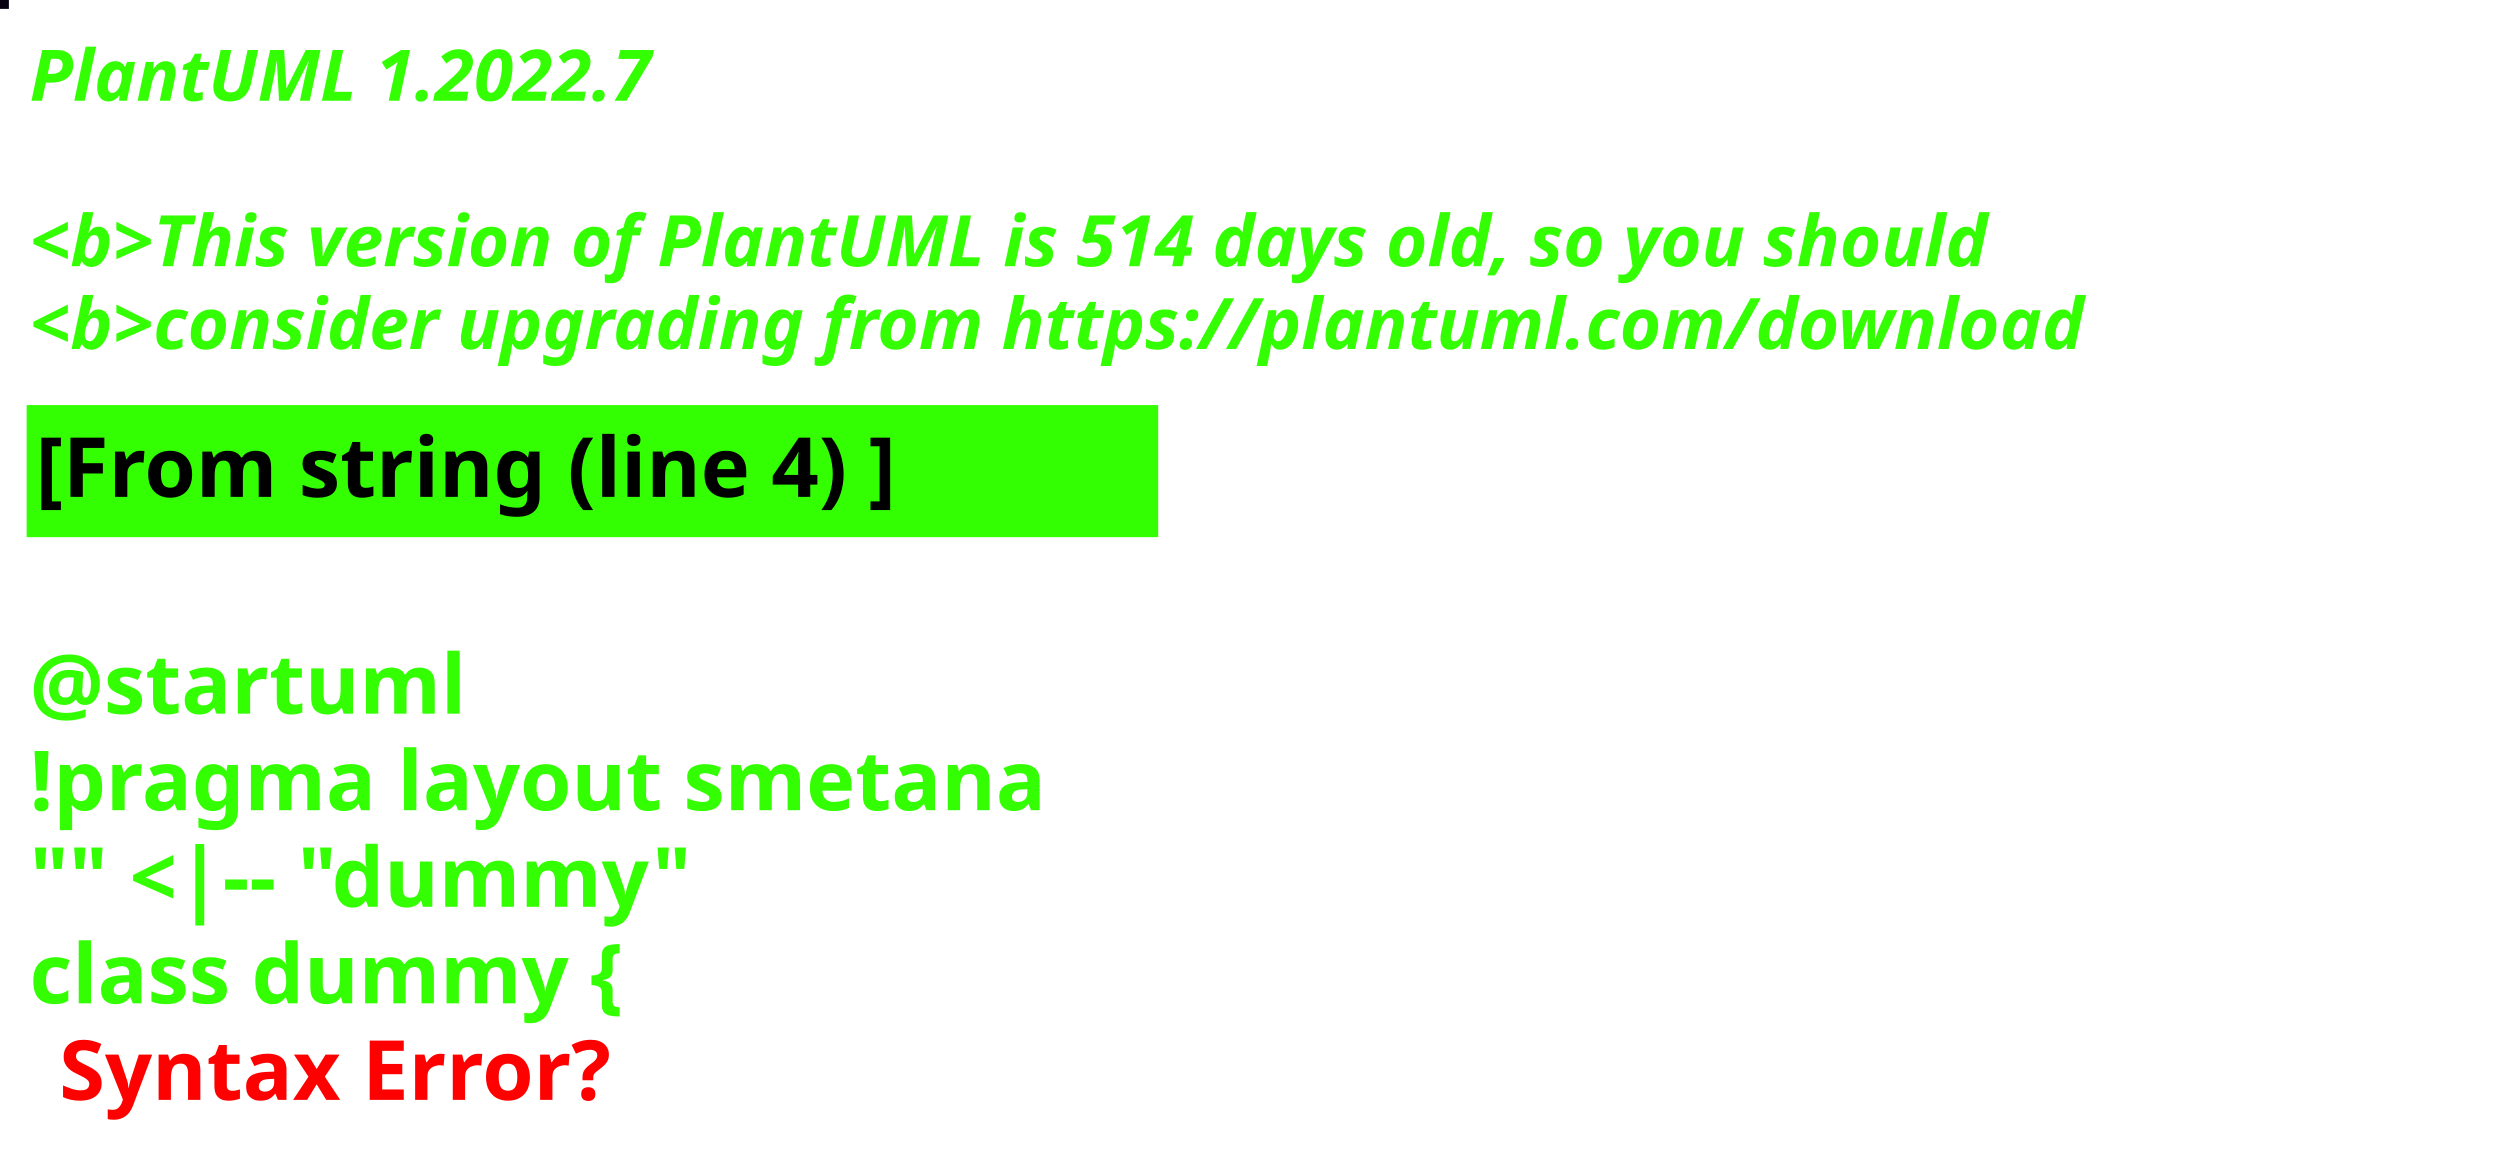
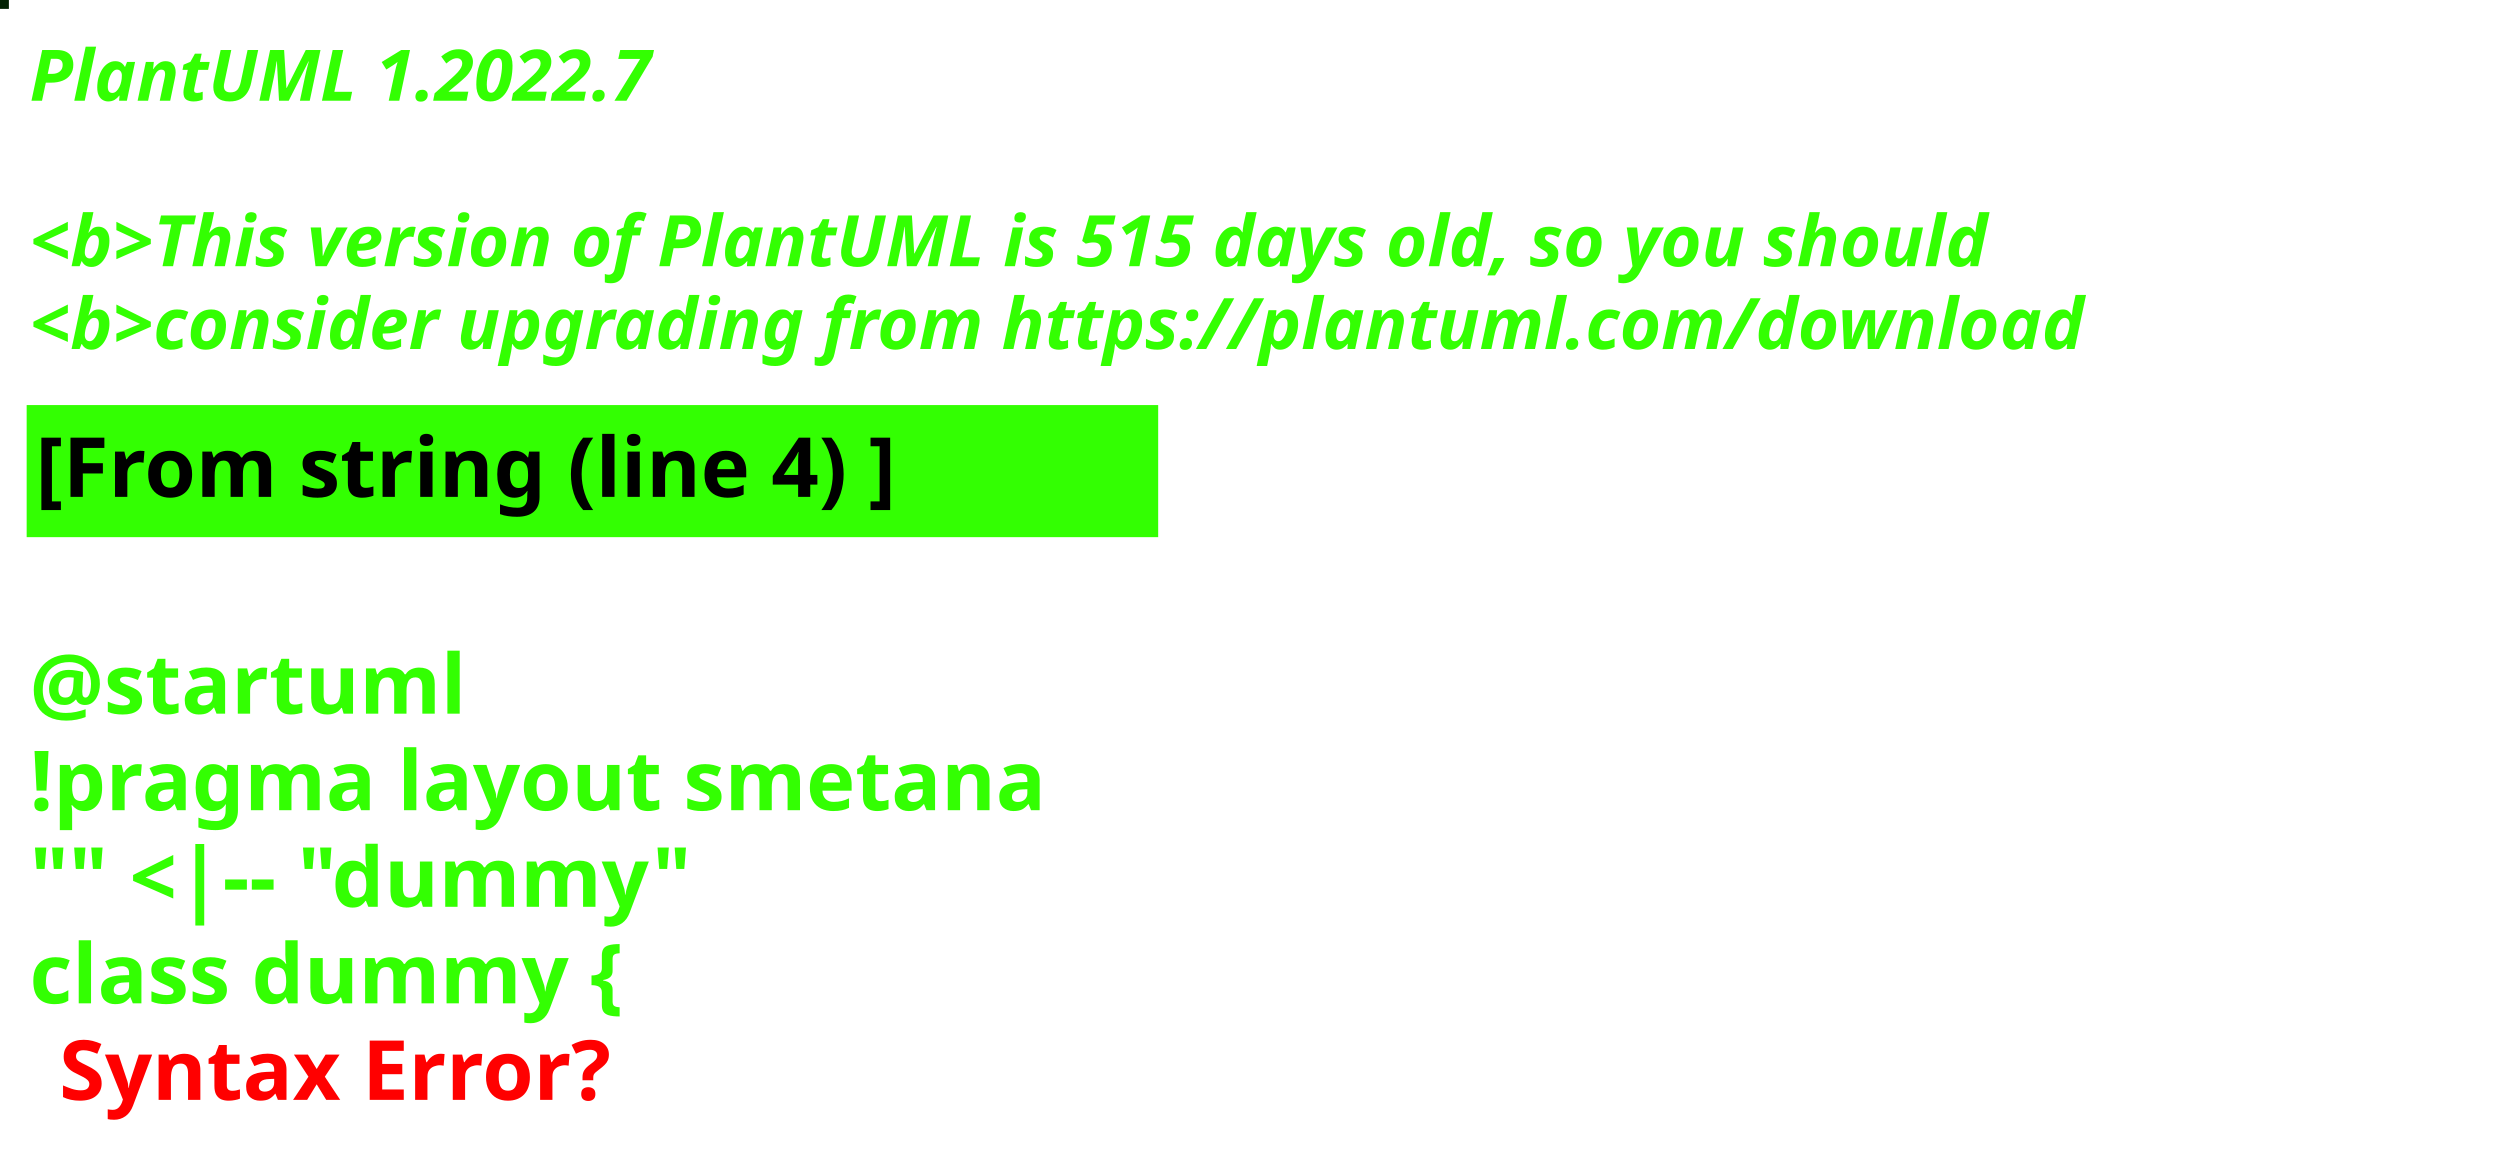
<svg xmlns="http://www.w3.org/2000/svg" contentStyleType="text/css" height="194px" preserveAspectRatio="none" style="width:422px;height:194px;background:#000000;" version="1.1" viewBox="0 0 422 194" width="422px" zoomAndPan="magnify">
  <defs />
  <g>
-     <rect fill="#080313" height="1" style="stroke:#080313;stroke-width:1.0;" width="1" x="0" y="0" />
+     <rect fill="#022203" height="1" style="stroke:#022203;stroke-width:1.0;" width="1" x="0" y="0" />
    <text fill="#33FF02" font-family="sans-serif" font-size="12" font-style="italic" font-weight="bold" lengthAdjust="spacing" textLength="127" x="5" y="17">PlantUML 1.2022.7</text>
    <text fill="#33FF02" font-family="sans-serif" font-size="12" font-style="italic" font-weight="bold" lengthAdjust="spacing" textLength="4" x="5" y="30.969"> </text>
-     <text fill="#33FF02" font-family="sans-serif" font-size="12" font-style="italic" font-weight="bold" lengthAdjust="spacing" textLength="399" x="5" y="44.938">&lt;b&gt;This version of PlantUML is 514 days old, so you should</text>
+     <text fill="#33FF02" font-family="sans-serif" font-size="12" font-style="italic" font-weight="bold" lengthAdjust="spacing" textLength="399" x="5" y="44.938">&lt;b&gt;This version of PlantUML is 515 days old, so you should</text>
    <text fill="#33FF02" font-family="sans-serif" font-size="12" font-style="italic" font-weight="bold" lengthAdjust="spacing" textLength="408" x="5" y="58.906">&lt;b&gt;consider upgrading from https://plantuml.com/download</text>
    <rect fill="#33FF02" height="21.297" style="stroke:#33FF02;stroke-width:1.0;" width="190" x="5" y="68.875" />
    <text fill="#000000" font-family="sans-serif" font-size="14" font-weight="bold" lengthAdjust="spacing" textLength="168" x="6" y="83.875">[From string (line 4) ]</text>
    <text fill="#33FF02" font-family="sans-serif" font-size="14" font-weight="bold" lengthAdjust="spacing" textLength="5" x="5" y="104.172"> </text>
    <text fill="#33FF02" font-family="sans-serif" font-size="14" font-weight="bold" lengthAdjust="spacing" textLength="79" x="5" y="120.469">@startuml</text>
    <text fill="#33FF02" font-family="sans-serif" font-size="14" font-weight="bold" lengthAdjust="spacing" textLength="190" x="5" y="136.766">!pragma layout smetana</text>
    <text fill="#33FF02" font-family="sans-serif" font-size="14" font-weight="bold" lengthAdjust="spacing" textLength="124" x="5" y="153.062">"" &lt;|-- "dummy"</text>
    <text fill="#33FF02" font-family="sans-serif" font-size="14" font-weight="bold" lengthAdjust="spacing" text-decoration="wavy underline" textLength="117" x="5" y="169.359">class dummy {</text>
    <text fill="#FF0000" font-family="sans-serif" font-size="14" font-weight="bold" lengthAdjust="spacing" textLength="106" x="10" y="185.656">Syntax Error?</text>
  </g>
</svg>
